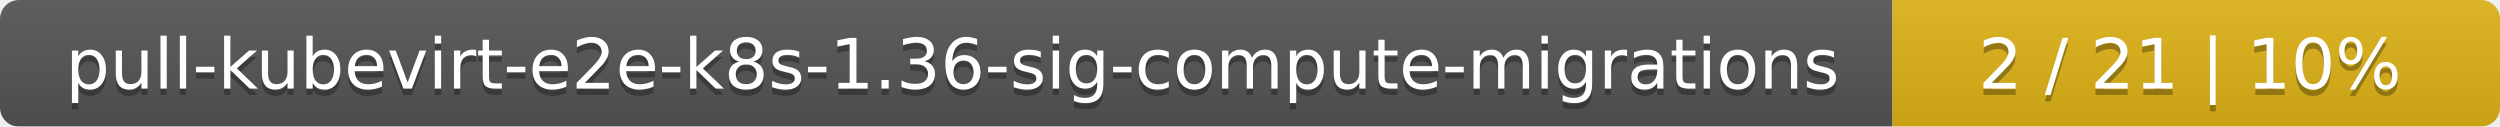
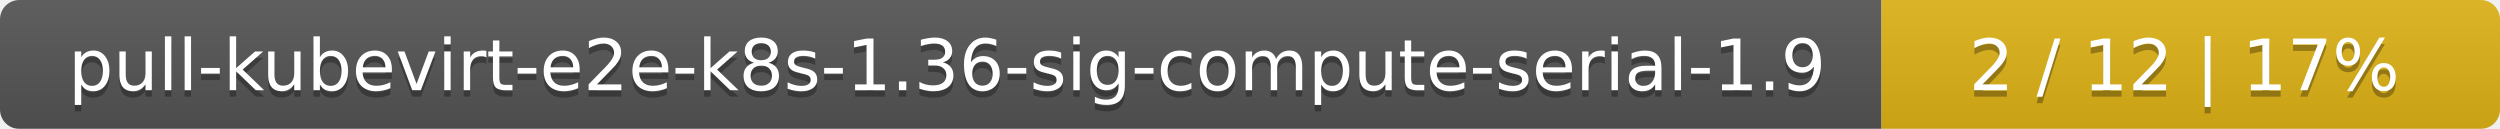
- <svg xmlns="http://www.w3.org/2000/svg" width="395" height="20">
+ <svg xmlns="http://www.w3.org/2000/svg" width="388" height="20">
  <linearGradient id="smooth" x2="0" y2="100%">
    <stop offset="0" stop-color="#bbb" stop-opacity=".1" />
    <stop offset="1" stop-opacity=".1" />
  </linearGradient>
  <mask id="round">
-     <rect width="395" height="20" rx="3" fill="#fff" />
+     <rect width="388" height="20" rx="3" fill="#fff" />
  </mask>
  <g mask="url(#round)">
-     <rect width="299" height="20" fill="#555" />
-     <rect x="299" width="96" height="20" fill="#dfb317" />
-     <rect width="395" height="20" fill="url(#smooth)" />
+     <rect width="292" height="20" fill="#555" />
+     <rect x="292" width="96" height="20" fill="#dfb317" />
+     <rect width="388" height="20" fill="url(#smooth)" />
  </g>
  <g fill="#fff" text-anchor="middle" font-family="DejaVu Sans,Verdana,Geneva,sans-serif" font-size="11">
-     <text x="150.5" y="15" fill="#010101" fill-opacity=".3">pull-kubevirt-e2e-k8s-1.36-sig-compute-migrations</text>
-     <text x="150.5" y="14">pull-kubevirt-e2e-k8s-1.36-sig-compute-migrations</text>
-     <text x="346" y="15" fill="#010101" fill-opacity=".3">2 / 21    |    10%</text>
-     <text x="346" y="14">2 / 21    |    10%</text>
+     <text x="147" y="15" fill="#010101" fill-opacity=".3">pull-kubevirt-e2e-k8s-1.36-sig-compute-serial-1.9</text>
+     <text x="147" y="14">pull-kubevirt-e2e-k8s-1.36-sig-compute-serial-1.9</text>
+     <text x="339" y="15" fill="#010101" fill-opacity=".3">2 / 12    |    17%</text>
+     <text x="339" y="14">2 / 12    |    17%</text>
  </g>
</svg>
